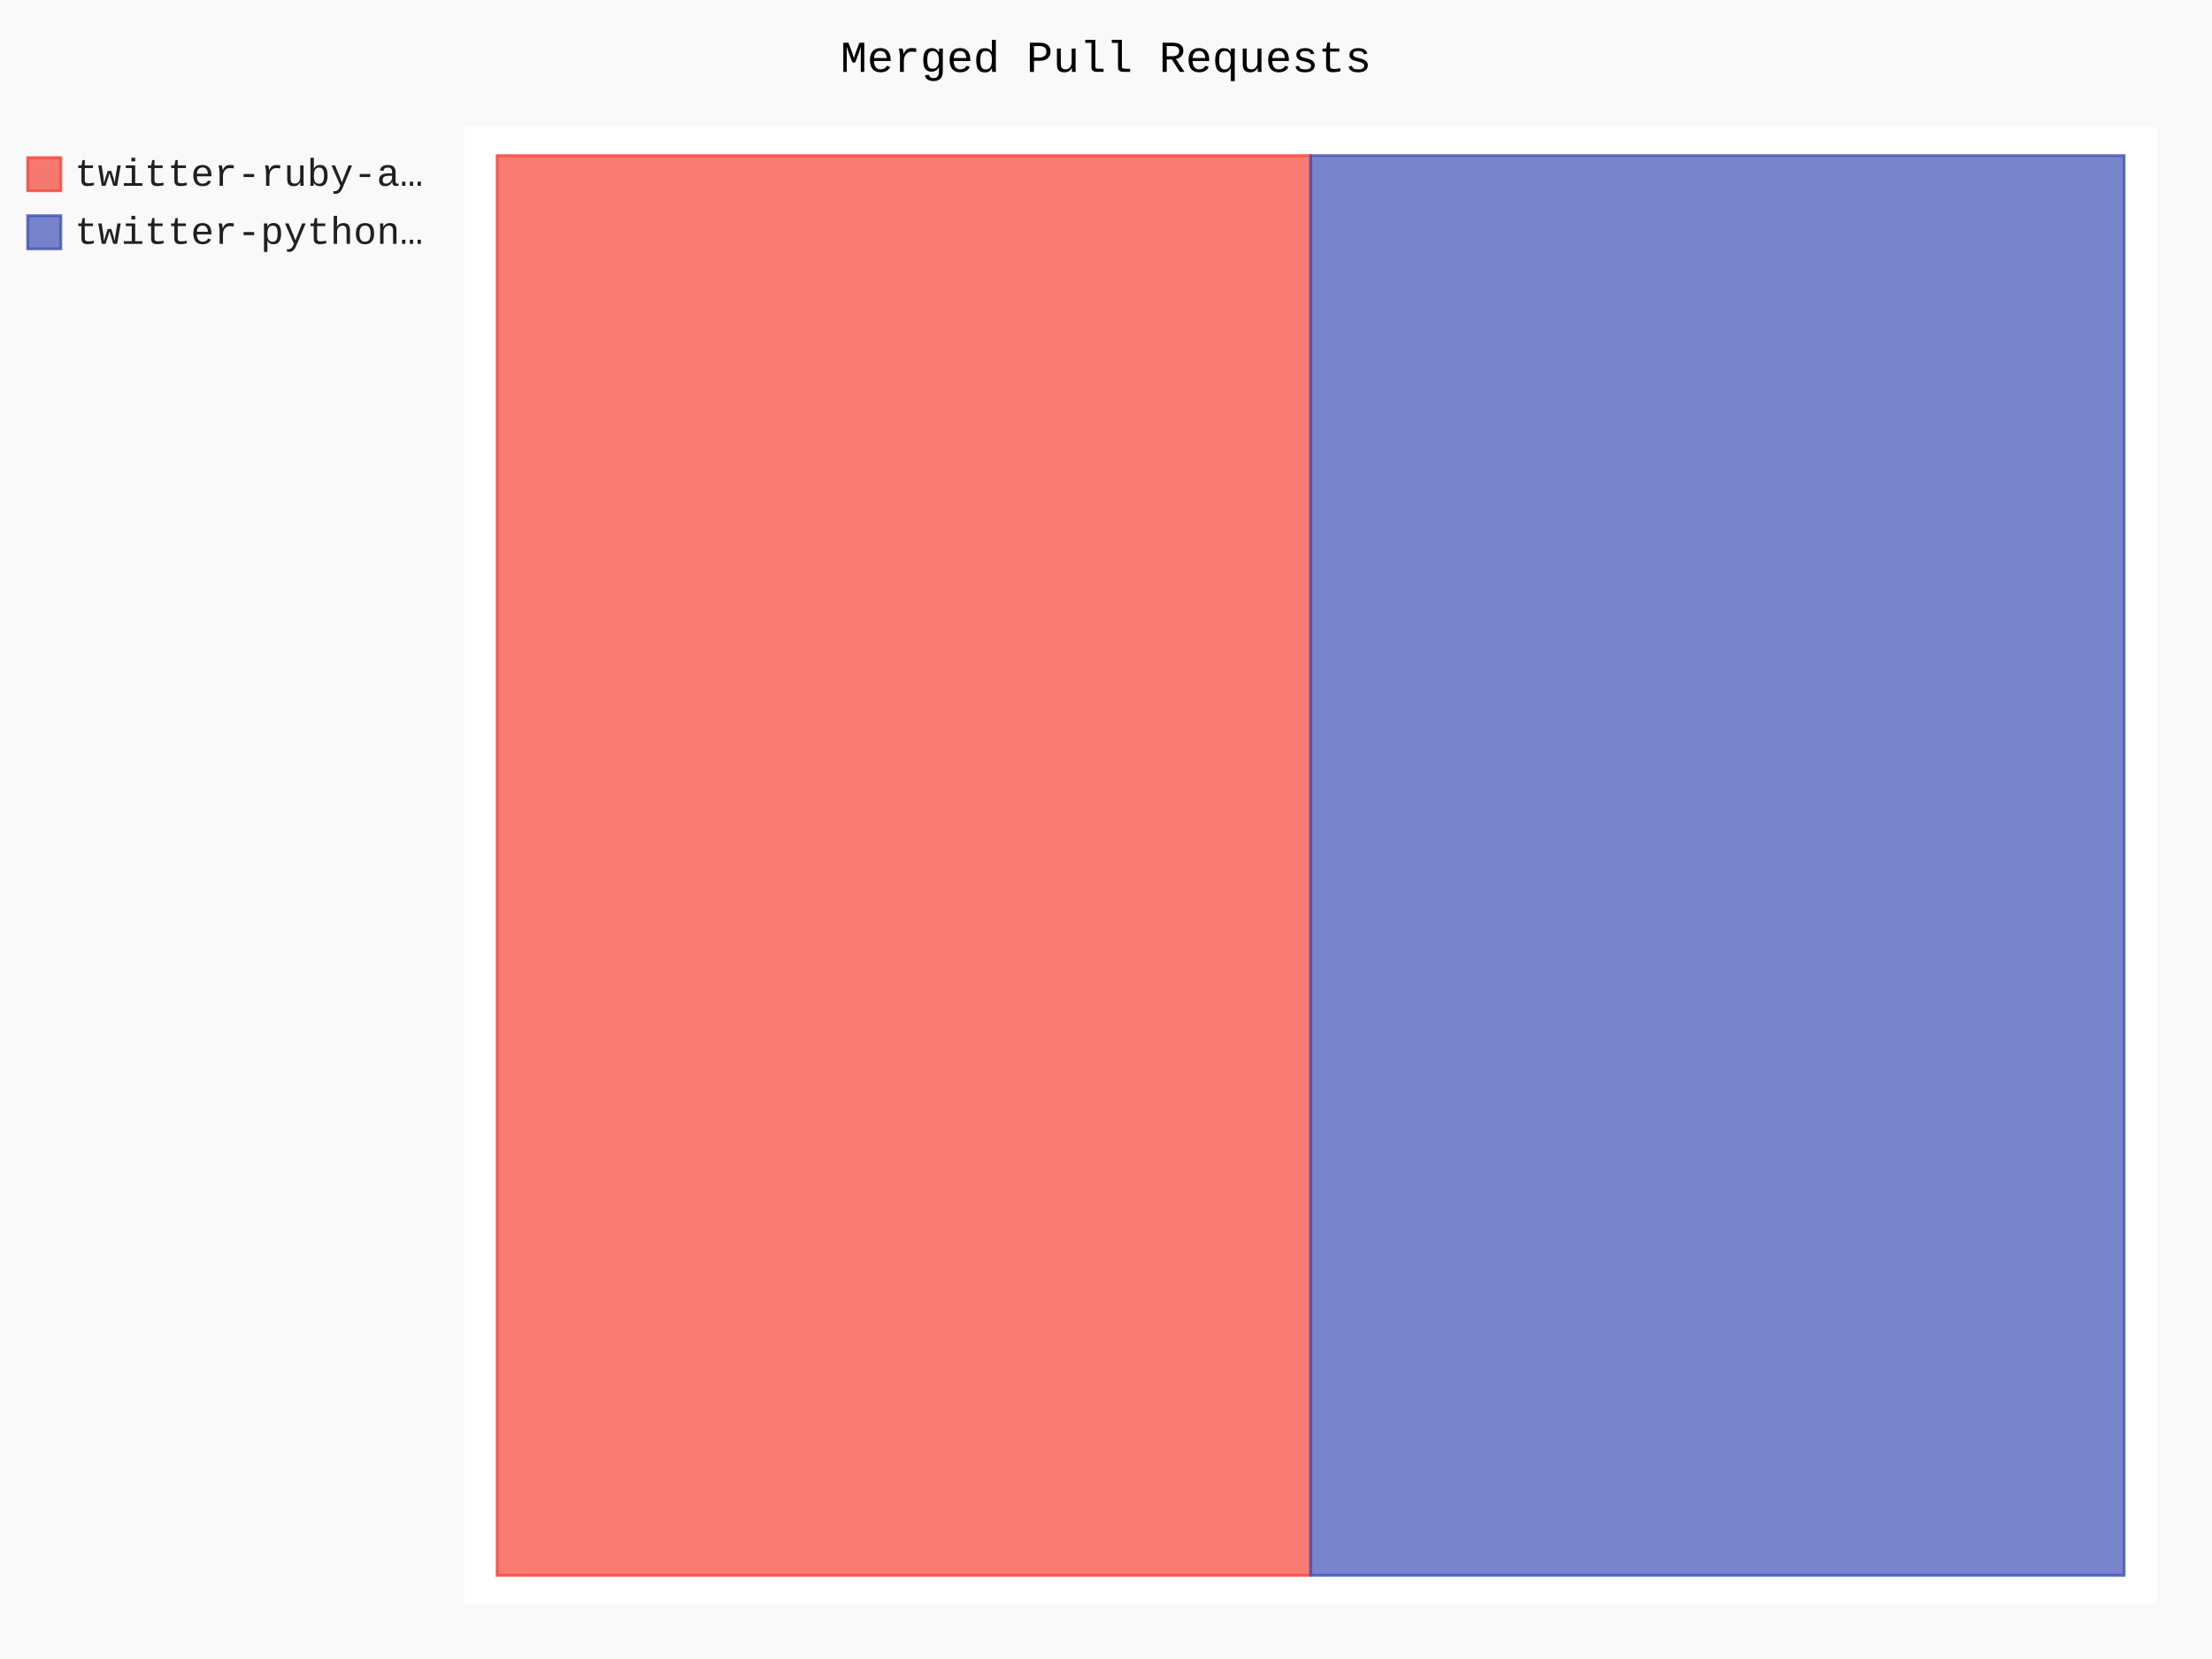
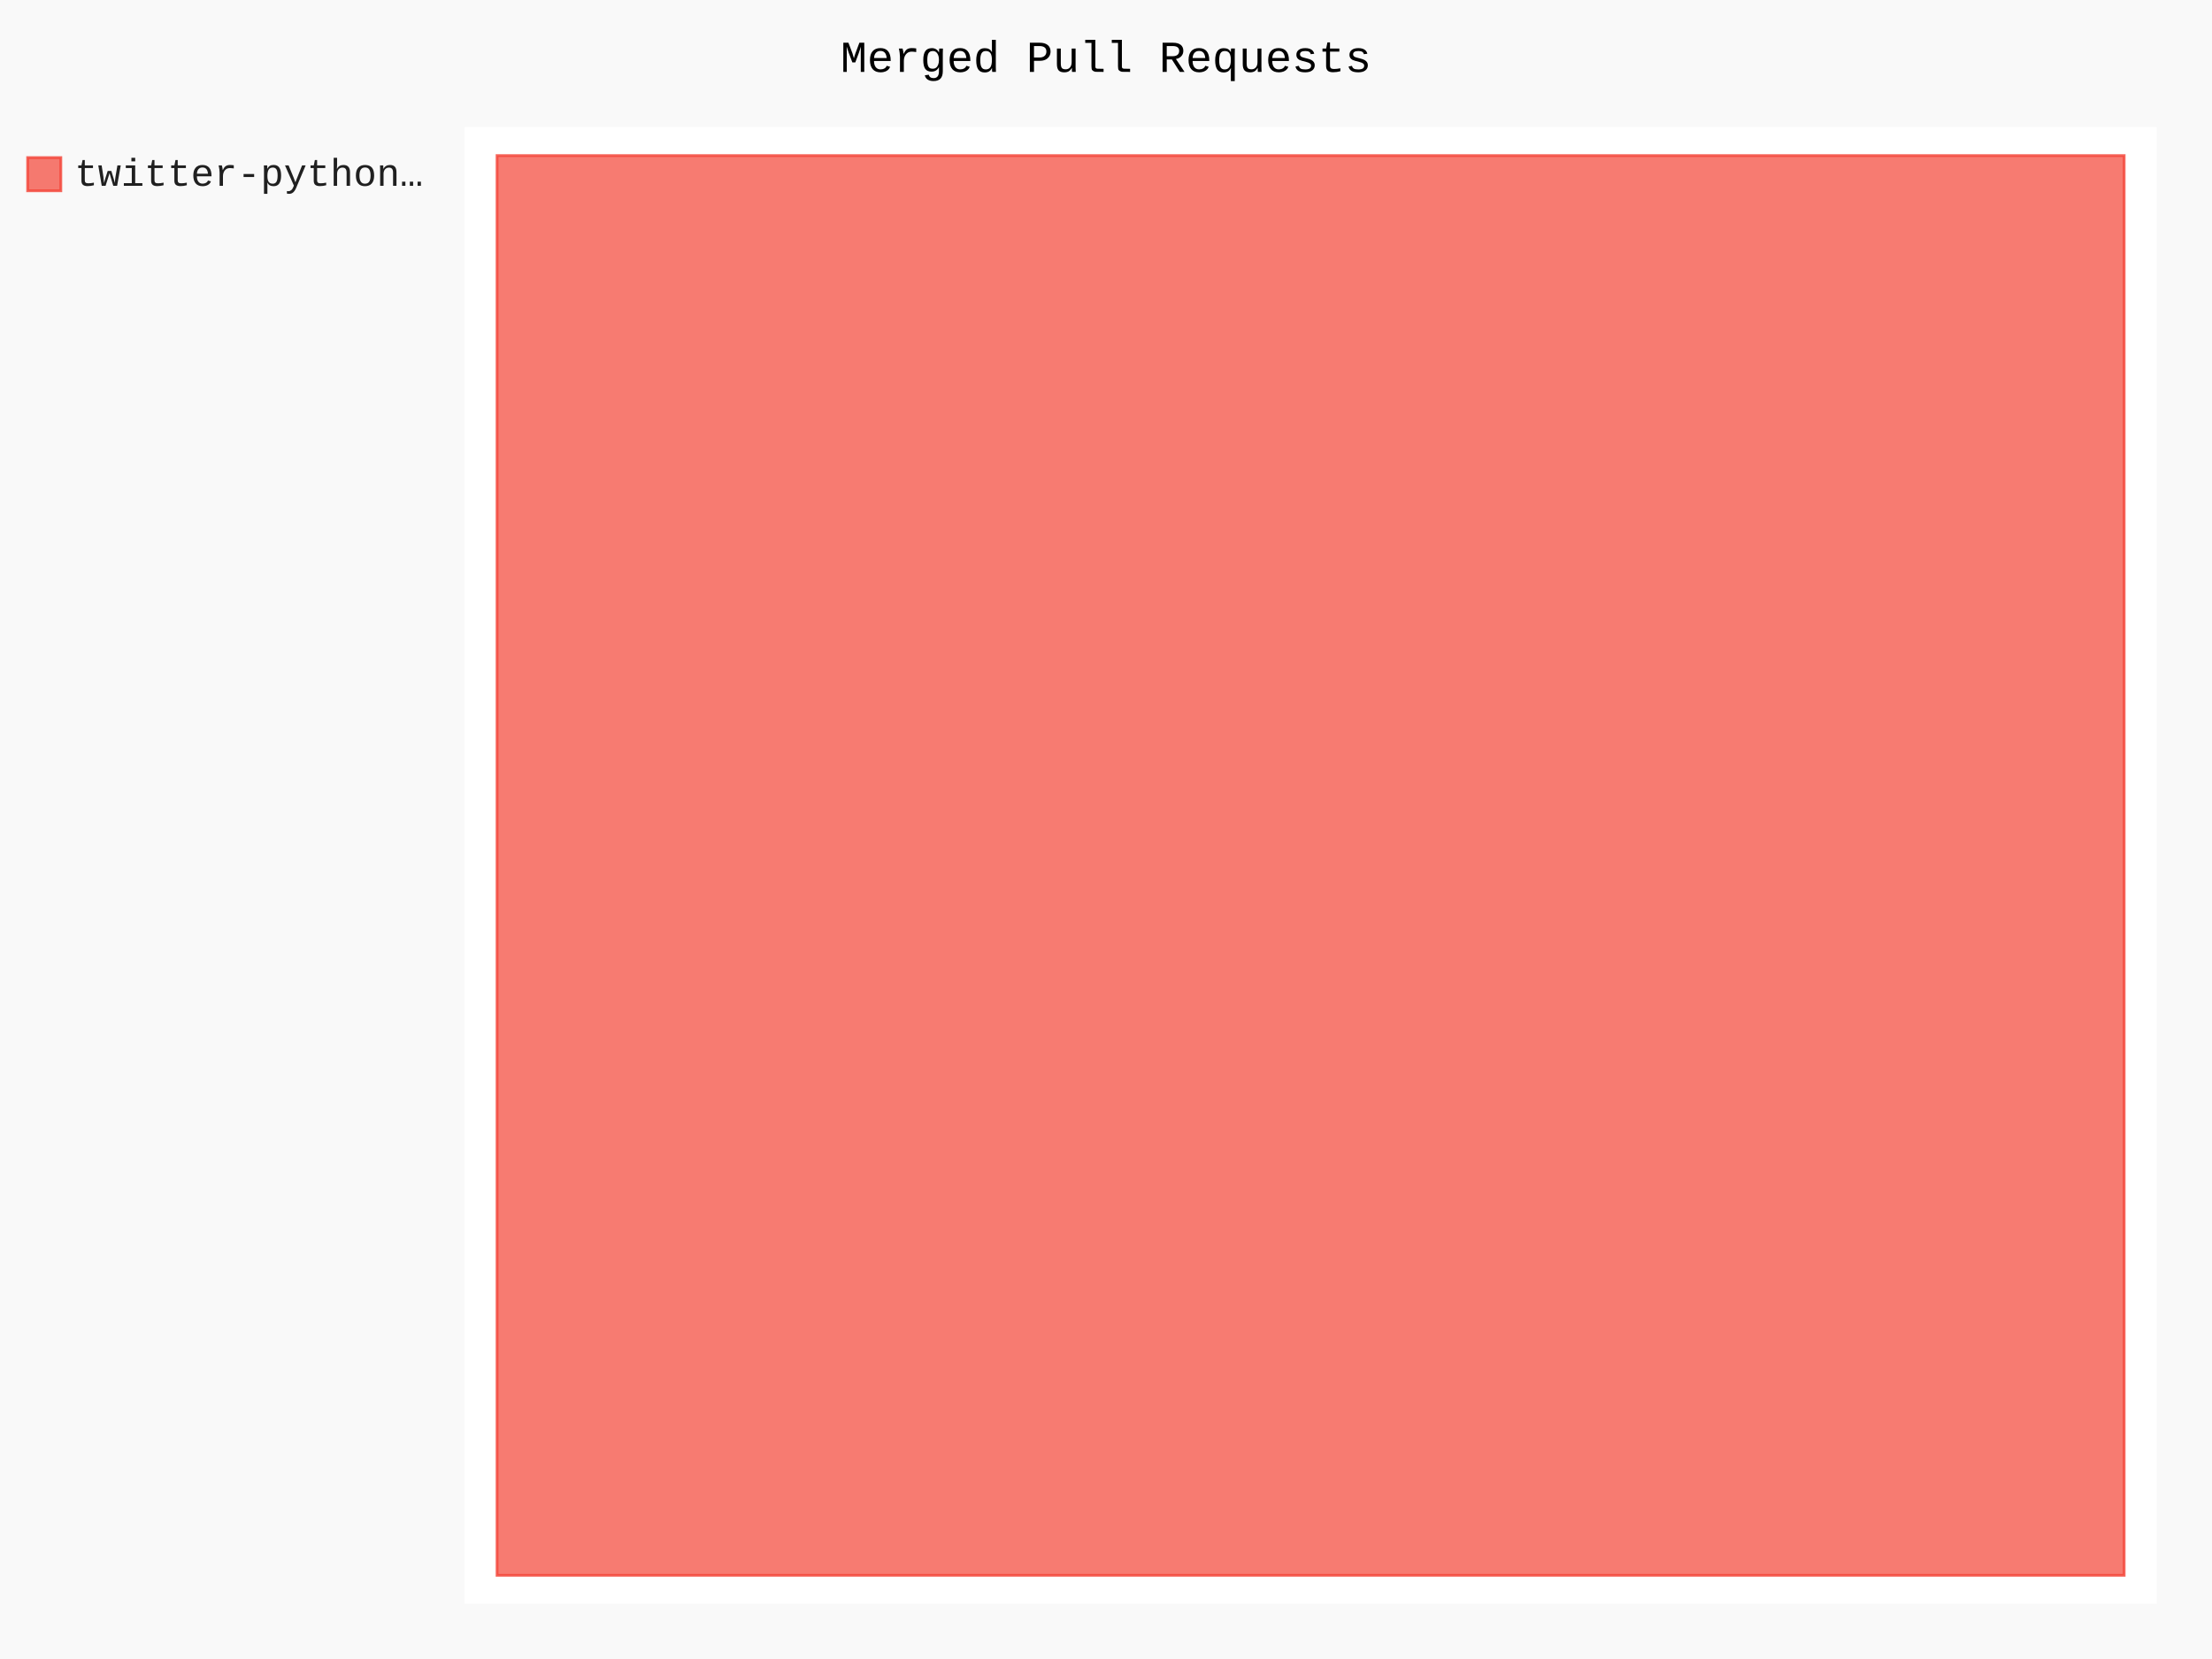
- <svg xmlns="http://www.w3.org/2000/svg" class="pygal-chart" id="chart-6d5a9735-0e99-4bd6-b125-d7779b00a824" viewBox="0 0 800 600">
+ <svg xmlns="http://www.w3.org/2000/svg" class="pygal-chart" id="chart-8632ed18-cf6d-46d1-90de-a8f17199d19b" viewBox="0 0 800 600">
  <defs>
-     <style type="text/css">#chart-6d5a9735-0e99-4bd6-b125-d7779b00a824{-webkit-user-select:none;-webkit-font-smoothing:antialiased;font-family:Consolas,"Liberation Mono",Menlo,Courier,monospace}#chart-6d5a9735-0e99-4bd6-b125-d7779b00a824 .title{font-family:Consolas,"Liberation Mono",Menlo,Courier,monospace;font-size:16px}#chart-6d5a9735-0e99-4bd6-b125-d7779b00a824 .legends .legend text{font-family:Consolas,"Liberation Mono",Menlo,Courier,monospace;font-size:14px}#chart-6d5a9735-0e99-4bd6-b125-d7779b00a824 .axis text{font-family:Consolas,"Liberation Mono",Menlo,Courier,monospace;font-size:10px}#chart-6d5a9735-0e99-4bd6-b125-d7779b00a824 .axis text.major{font-family:Consolas,"Liberation Mono",Menlo,Courier,monospace;font-size:10px}#chart-6d5a9735-0e99-4bd6-b125-d7779b00a824 .text-overlay text.value{font-family:Consolas,"Liberation Mono",Menlo,Courier,monospace;font-size:16px}#chart-6d5a9735-0e99-4bd6-b125-d7779b00a824 .text-overlay text.label{font-family:Consolas,"Liberation Mono",Menlo,Courier,monospace;font-size:10px}#chart-6d5a9735-0e99-4bd6-b125-d7779b00a824 .tooltip{font-family:Consolas,"Liberation Mono",Menlo,Courier,monospace;font-size:14px}#chart-6d5a9735-0e99-4bd6-b125-d7779b00a824 text.no_data{font-family:Consolas,"Liberation Mono",Menlo,Courier,monospace;font-size:64px}
- #chart-6d5a9735-0e99-4bd6-b125-d7779b00a824{background-color:rgba(249,249,249,1)}#chart-6d5a9735-0e99-4bd6-b125-d7779b00a824 path,#chart-6d5a9735-0e99-4bd6-b125-d7779b00a824 line,#chart-6d5a9735-0e99-4bd6-b125-d7779b00a824 rect,#chart-6d5a9735-0e99-4bd6-b125-d7779b00a824 circle{-webkit-transition:150ms;-moz-transition:150ms;transition:150ms}#chart-6d5a9735-0e99-4bd6-b125-d7779b00a824 .graph &gt; .background{fill:rgba(249,249,249,1)}#chart-6d5a9735-0e99-4bd6-b125-d7779b00a824 .plot &gt; .background{fill:rgba(255,255,255,1)}#chart-6d5a9735-0e99-4bd6-b125-d7779b00a824 .graph{fill:rgba(0,0,0,.87)}#chart-6d5a9735-0e99-4bd6-b125-d7779b00a824 text.no_data{fill:rgba(0,0,0,1)}#chart-6d5a9735-0e99-4bd6-b125-d7779b00a824 .title{fill:rgba(0,0,0,1)}#chart-6d5a9735-0e99-4bd6-b125-d7779b00a824 .legends .legend text{fill:rgba(0,0,0,.87)}#chart-6d5a9735-0e99-4bd6-b125-d7779b00a824 .legends .legend:hover text{fill:rgba(0,0,0,1)}#chart-6d5a9735-0e99-4bd6-b125-d7779b00a824 .axis .line{stroke:rgba(0,0,0,1)}#chart-6d5a9735-0e99-4bd6-b125-d7779b00a824 .axis .guide.line{stroke:rgba(0,0,0,.54)}#chart-6d5a9735-0e99-4bd6-b125-d7779b00a824 .axis .major.line{stroke:rgba(0,0,0,.87)}#chart-6d5a9735-0e99-4bd6-b125-d7779b00a824 .axis text.major{fill:rgba(0,0,0,1)}#chart-6d5a9735-0e99-4bd6-b125-d7779b00a824 .axis.y .guides:hover .guide.line,#chart-6d5a9735-0e99-4bd6-b125-d7779b00a824 .line-graph .axis.x .guides:hover .guide.line,#chart-6d5a9735-0e99-4bd6-b125-d7779b00a824 .stackedline-graph .axis.x .guides:hover .guide.line,#chart-6d5a9735-0e99-4bd6-b125-d7779b00a824 .xy-graph .axis.x .guides:hover .guide.line{stroke:rgba(0,0,0,1)}#chart-6d5a9735-0e99-4bd6-b125-d7779b00a824 .axis .guides:hover text{fill:rgba(0,0,0,1)}#chart-6d5a9735-0e99-4bd6-b125-d7779b00a824 .reactive{fill-opacity:.7;stroke-opacity:.8}#chart-6d5a9735-0e99-4bd6-b125-d7779b00a824 .ci{stroke:rgba(0,0,0,.87)}#chart-6d5a9735-0e99-4bd6-b125-d7779b00a824 .reactive.active,#chart-6d5a9735-0e99-4bd6-b125-d7779b00a824 .active .reactive{fill-opacity:.8;stroke-opacity:.9;stroke-width:4}#chart-6d5a9735-0e99-4bd6-b125-d7779b00a824 .ci .reactive.active{stroke-width:1.5}#chart-6d5a9735-0e99-4bd6-b125-d7779b00a824 .series text{fill:rgba(0,0,0,1)}#chart-6d5a9735-0e99-4bd6-b125-d7779b00a824 .tooltip rect{fill:rgba(255,255,255,1);stroke:rgba(0,0,0,1);-webkit-transition:opacity 150ms;-moz-transition:opacity 150ms;transition:opacity 150ms}#chart-6d5a9735-0e99-4bd6-b125-d7779b00a824 .tooltip .label{fill:rgba(0,0,0,.87)}#chart-6d5a9735-0e99-4bd6-b125-d7779b00a824 .tooltip .label{fill:rgba(0,0,0,.87)}#chart-6d5a9735-0e99-4bd6-b125-d7779b00a824 .tooltip .legend{font-size:.8em;fill:rgba(0,0,0,.54)}#chart-6d5a9735-0e99-4bd6-b125-d7779b00a824 .tooltip .x_label{font-size:.6em;fill:rgba(0,0,0,1)}#chart-6d5a9735-0e99-4bd6-b125-d7779b00a824 .tooltip .xlink{font-size:.5em;text-decoration:underline}#chart-6d5a9735-0e99-4bd6-b125-d7779b00a824 .tooltip .value{font-size:1.5em}#chart-6d5a9735-0e99-4bd6-b125-d7779b00a824 .bound{font-size:.5em}#chart-6d5a9735-0e99-4bd6-b125-d7779b00a824 .max-value{font-size:.75em;fill:rgba(0,0,0,.54)}#chart-6d5a9735-0e99-4bd6-b125-d7779b00a824 .map-element{fill:rgba(255,255,255,1);stroke:rgba(0,0,0,.54) !important}#chart-6d5a9735-0e99-4bd6-b125-d7779b00a824 .map-element .reactive{fill-opacity:inherit;stroke-opacity:inherit}#chart-6d5a9735-0e99-4bd6-b125-d7779b00a824 .color-0,#chart-6d5a9735-0e99-4bd6-b125-d7779b00a824 .color-0 a:visited{stroke:#F44336;fill:#F44336}#chart-6d5a9735-0e99-4bd6-b125-d7779b00a824 .color-1,#chart-6d5a9735-0e99-4bd6-b125-d7779b00a824 .color-1 a:visited{stroke:#3F51B5;fill:#3F51B5}#chart-6d5a9735-0e99-4bd6-b125-d7779b00a824 .text-overlay .color-0 text{fill:black}#chart-6d5a9735-0e99-4bd6-b125-d7779b00a824 .text-overlay .color-1 text{fill:black}
- #chart-6d5a9735-0e99-4bd6-b125-d7779b00a824 text.no_data{text-anchor:middle}#chart-6d5a9735-0e99-4bd6-b125-d7779b00a824 .guide.line{fill:none}#chart-6d5a9735-0e99-4bd6-b125-d7779b00a824 .centered{text-anchor:middle}#chart-6d5a9735-0e99-4bd6-b125-d7779b00a824 .title{text-anchor:middle}#chart-6d5a9735-0e99-4bd6-b125-d7779b00a824 .legends .legend text{fill-opacity:1}#chart-6d5a9735-0e99-4bd6-b125-d7779b00a824 .axis.x text{text-anchor:middle}#chart-6d5a9735-0e99-4bd6-b125-d7779b00a824 .axis.x:not(.web) text[transform]{text-anchor:start}#chart-6d5a9735-0e99-4bd6-b125-d7779b00a824 .axis.x:not(.web) text[transform].backwards{text-anchor:end}#chart-6d5a9735-0e99-4bd6-b125-d7779b00a824 .axis.y text{text-anchor:end}#chart-6d5a9735-0e99-4bd6-b125-d7779b00a824 .axis.y text[transform].backwards{text-anchor:start}#chart-6d5a9735-0e99-4bd6-b125-d7779b00a824 .axis.y2 text{text-anchor:start}#chart-6d5a9735-0e99-4bd6-b125-d7779b00a824 .axis.y2 text[transform].backwards{text-anchor:end}#chart-6d5a9735-0e99-4bd6-b125-d7779b00a824 .axis .guide.line{stroke-dasharray:4,4}#chart-6d5a9735-0e99-4bd6-b125-d7779b00a824 .axis .major.guide.line{stroke-dasharray:6,6}#chart-6d5a9735-0e99-4bd6-b125-d7779b00a824 .horizontal .axis.y .guide.line,#chart-6d5a9735-0e99-4bd6-b125-d7779b00a824 .horizontal .axis.y2 .guide.line,#chart-6d5a9735-0e99-4bd6-b125-d7779b00a824 .vertical .axis.x .guide.line{opacity:0}#chart-6d5a9735-0e99-4bd6-b125-d7779b00a824 .horizontal .axis.always_show .guide.line,#chart-6d5a9735-0e99-4bd6-b125-d7779b00a824 .vertical .axis.always_show .guide.line{opacity:1 !important}#chart-6d5a9735-0e99-4bd6-b125-d7779b00a824 .axis.y .guides:hover .guide.line,#chart-6d5a9735-0e99-4bd6-b125-d7779b00a824 .axis.y2 .guides:hover .guide.line,#chart-6d5a9735-0e99-4bd6-b125-d7779b00a824 .axis.x .guides:hover .guide.line{opacity:1}#chart-6d5a9735-0e99-4bd6-b125-d7779b00a824 .axis .guides:hover text{opacity:1}#chart-6d5a9735-0e99-4bd6-b125-d7779b00a824 .nofill{fill:none}#chart-6d5a9735-0e99-4bd6-b125-d7779b00a824 .subtle-fill{fill-opacity:.2}#chart-6d5a9735-0e99-4bd6-b125-d7779b00a824 .dot{stroke-width:1px;fill-opacity:1}#chart-6d5a9735-0e99-4bd6-b125-d7779b00a824 .dot.active{stroke-width:5px}#chart-6d5a9735-0e99-4bd6-b125-d7779b00a824 .dot.negative{fill:transparent}#chart-6d5a9735-0e99-4bd6-b125-d7779b00a824 text,#chart-6d5a9735-0e99-4bd6-b125-d7779b00a824 tspan{stroke:none !important}#chart-6d5a9735-0e99-4bd6-b125-d7779b00a824 .series text.active{opacity:1}#chart-6d5a9735-0e99-4bd6-b125-d7779b00a824 .tooltip rect{fill-opacity:.95;stroke-width:.5}#chart-6d5a9735-0e99-4bd6-b125-d7779b00a824 .tooltip text{fill-opacity:1}#chart-6d5a9735-0e99-4bd6-b125-d7779b00a824 .showable{visibility:hidden}#chart-6d5a9735-0e99-4bd6-b125-d7779b00a824 .showable.shown{visibility:visible}#chart-6d5a9735-0e99-4bd6-b125-d7779b00a824 .gauge-background{fill:rgba(229,229,229,1);stroke:none}#chart-6d5a9735-0e99-4bd6-b125-d7779b00a824 .bg-lines{stroke:rgba(249,249,249,1);stroke-width:2px}</style>
+     <style type="text/css">#chart-8632ed18-cf6d-46d1-90de-a8f17199d19b{-webkit-user-select:none;-webkit-font-smoothing:antialiased;font-family:Consolas,"Liberation Mono",Menlo,Courier,monospace}#chart-8632ed18-cf6d-46d1-90de-a8f17199d19b .title{font-family:Consolas,"Liberation Mono",Menlo,Courier,monospace;font-size:16px}#chart-8632ed18-cf6d-46d1-90de-a8f17199d19b .legends .legend text{font-family:Consolas,"Liberation Mono",Menlo,Courier,monospace;font-size:14px}#chart-8632ed18-cf6d-46d1-90de-a8f17199d19b .axis text{font-family:Consolas,"Liberation Mono",Menlo,Courier,monospace;font-size:10px}#chart-8632ed18-cf6d-46d1-90de-a8f17199d19b .axis text.major{font-family:Consolas,"Liberation Mono",Menlo,Courier,monospace;font-size:10px}#chart-8632ed18-cf6d-46d1-90de-a8f17199d19b .text-overlay text.value{font-family:Consolas,"Liberation Mono",Menlo,Courier,monospace;font-size:16px}#chart-8632ed18-cf6d-46d1-90de-a8f17199d19b .text-overlay text.label{font-family:Consolas,"Liberation Mono",Menlo,Courier,monospace;font-size:10px}#chart-8632ed18-cf6d-46d1-90de-a8f17199d19b .tooltip{font-family:Consolas,"Liberation Mono",Menlo,Courier,monospace;font-size:14px}#chart-8632ed18-cf6d-46d1-90de-a8f17199d19b text.no_data{font-family:Consolas,"Liberation Mono",Menlo,Courier,monospace;font-size:64px}
+ #chart-8632ed18-cf6d-46d1-90de-a8f17199d19b{background-color:rgba(249,249,249,1)}#chart-8632ed18-cf6d-46d1-90de-a8f17199d19b path,#chart-8632ed18-cf6d-46d1-90de-a8f17199d19b line,#chart-8632ed18-cf6d-46d1-90de-a8f17199d19b rect,#chart-8632ed18-cf6d-46d1-90de-a8f17199d19b circle{-webkit-transition:150ms;-moz-transition:150ms;transition:150ms}#chart-8632ed18-cf6d-46d1-90de-a8f17199d19b .graph &gt; .background{fill:rgba(249,249,249,1)}#chart-8632ed18-cf6d-46d1-90de-a8f17199d19b .plot &gt; .background{fill:rgba(255,255,255,1)}#chart-8632ed18-cf6d-46d1-90de-a8f17199d19b .graph{fill:rgba(0,0,0,.87)}#chart-8632ed18-cf6d-46d1-90de-a8f17199d19b text.no_data{fill:rgba(0,0,0,1)}#chart-8632ed18-cf6d-46d1-90de-a8f17199d19b .title{fill:rgba(0,0,0,1)}#chart-8632ed18-cf6d-46d1-90de-a8f17199d19b .legends .legend text{fill:rgba(0,0,0,.87)}#chart-8632ed18-cf6d-46d1-90de-a8f17199d19b .legends .legend:hover text{fill:rgba(0,0,0,1)}#chart-8632ed18-cf6d-46d1-90de-a8f17199d19b .axis .line{stroke:rgba(0,0,0,1)}#chart-8632ed18-cf6d-46d1-90de-a8f17199d19b .axis .guide.line{stroke:rgba(0,0,0,.54)}#chart-8632ed18-cf6d-46d1-90de-a8f17199d19b .axis .major.line{stroke:rgba(0,0,0,.87)}#chart-8632ed18-cf6d-46d1-90de-a8f17199d19b .axis text.major{fill:rgba(0,0,0,1)}#chart-8632ed18-cf6d-46d1-90de-a8f17199d19b .axis.y .guides:hover .guide.line,#chart-8632ed18-cf6d-46d1-90de-a8f17199d19b .line-graph .axis.x .guides:hover .guide.line,#chart-8632ed18-cf6d-46d1-90de-a8f17199d19b .stackedline-graph .axis.x .guides:hover .guide.line,#chart-8632ed18-cf6d-46d1-90de-a8f17199d19b .xy-graph .axis.x .guides:hover .guide.line{stroke:rgba(0,0,0,1)}#chart-8632ed18-cf6d-46d1-90de-a8f17199d19b .axis .guides:hover text{fill:rgba(0,0,0,1)}#chart-8632ed18-cf6d-46d1-90de-a8f17199d19b .reactive{fill-opacity:.7;stroke-opacity:.8}#chart-8632ed18-cf6d-46d1-90de-a8f17199d19b .ci{stroke:rgba(0,0,0,.87)}#chart-8632ed18-cf6d-46d1-90de-a8f17199d19b .reactive.active,#chart-8632ed18-cf6d-46d1-90de-a8f17199d19b .active .reactive{fill-opacity:.8;stroke-opacity:.9;stroke-width:4}#chart-8632ed18-cf6d-46d1-90de-a8f17199d19b .ci .reactive.active{stroke-width:1.5}#chart-8632ed18-cf6d-46d1-90de-a8f17199d19b .series text{fill:rgba(0,0,0,1)}#chart-8632ed18-cf6d-46d1-90de-a8f17199d19b .tooltip rect{fill:rgba(255,255,255,1);stroke:rgba(0,0,0,1);-webkit-transition:opacity 150ms;-moz-transition:opacity 150ms;transition:opacity 150ms}#chart-8632ed18-cf6d-46d1-90de-a8f17199d19b .tooltip .label{fill:rgba(0,0,0,.87)}#chart-8632ed18-cf6d-46d1-90de-a8f17199d19b .tooltip .label{fill:rgba(0,0,0,.87)}#chart-8632ed18-cf6d-46d1-90de-a8f17199d19b .tooltip .legend{font-size:.8em;fill:rgba(0,0,0,.54)}#chart-8632ed18-cf6d-46d1-90de-a8f17199d19b .tooltip .x_label{font-size:.6em;fill:rgba(0,0,0,1)}#chart-8632ed18-cf6d-46d1-90de-a8f17199d19b .tooltip .xlink{font-size:.5em;text-decoration:underline}#chart-8632ed18-cf6d-46d1-90de-a8f17199d19b .tooltip .value{font-size:1.5em}#chart-8632ed18-cf6d-46d1-90de-a8f17199d19b .bound{font-size:.5em}#chart-8632ed18-cf6d-46d1-90de-a8f17199d19b .max-value{font-size:.75em;fill:rgba(0,0,0,.54)}#chart-8632ed18-cf6d-46d1-90de-a8f17199d19b .map-element{fill:rgba(255,255,255,1);stroke:rgba(0,0,0,.54) !important}#chart-8632ed18-cf6d-46d1-90de-a8f17199d19b .map-element .reactive{fill-opacity:inherit;stroke-opacity:inherit}#chart-8632ed18-cf6d-46d1-90de-a8f17199d19b .color-0,#chart-8632ed18-cf6d-46d1-90de-a8f17199d19b .color-0 a:visited{stroke:#F44336;fill:#F44336}#chart-8632ed18-cf6d-46d1-90de-a8f17199d19b .text-overlay .color-0 text{fill:black}
+ #chart-8632ed18-cf6d-46d1-90de-a8f17199d19b text.no_data{text-anchor:middle}#chart-8632ed18-cf6d-46d1-90de-a8f17199d19b .guide.line{fill:none}#chart-8632ed18-cf6d-46d1-90de-a8f17199d19b .centered{text-anchor:middle}#chart-8632ed18-cf6d-46d1-90de-a8f17199d19b .title{text-anchor:middle}#chart-8632ed18-cf6d-46d1-90de-a8f17199d19b .legends .legend text{fill-opacity:1}#chart-8632ed18-cf6d-46d1-90de-a8f17199d19b .axis.x text{text-anchor:middle}#chart-8632ed18-cf6d-46d1-90de-a8f17199d19b .axis.x:not(.web) text[transform]{text-anchor:start}#chart-8632ed18-cf6d-46d1-90de-a8f17199d19b .axis.x:not(.web) text[transform].backwards{text-anchor:end}#chart-8632ed18-cf6d-46d1-90de-a8f17199d19b .axis.y text{text-anchor:end}#chart-8632ed18-cf6d-46d1-90de-a8f17199d19b .axis.y text[transform].backwards{text-anchor:start}#chart-8632ed18-cf6d-46d1-90de-a8f17199d19b .axis.y2 text{text-anchor:start}#chart-8632ed18-cf6d-46d1-90de-a8f17199d19b .axis.y2 text[transform].backwards{text-anchor:end}#chart-8632ed18-cf6d-46d1-90de-a8f17199d19b .axis .guide.line{stroke-dasharray:4,4}#chart-8632ed18-cf6d-46d1-90de-a8f17199d19b .axis .major.guide.line{stroke-dasharray:6,6}#chart-8632ed18-cf6d-46d1-90de-a8f17199d19b .horizontal .axis.y .guide.line,#chart-8632ed18-cf6d-46d1-90de-a8f17199d19b .horizontal .axis.y2 .guide.line,#chart-8632ed18-cf6d-46d1-90de-a8f17199d19b .vertical .axis.x .guide.line{opacity:0}#chart-8632ed18-cf6d-46d1-90de-a8f17199d19b .horizontal .axis.always_show .guide.line,#chart-8632ed18-cf6d-46d1-90de-a8f17199d19b .vertical .axis.always_show .guide.line{opacity:1 !important}#chart-8632ed18-cf6d-46d1-90de-a8f17199d19b .axis.y .guides:hover .guide.line,#chart-8632ed18-cf6d-46d1-90de-a8f17199d19b .axis.y2 .guides:hover .guide.line,#chart-8632ed18-cf6d-46d1-90de-a8f17199d19b .axis.x .guides:hover .guide.line{opacity:1}#chart-8632ed18-cf6d-46d1-90de-a8f17199d19b .axis .guides:hover text{opacity:1}#chart-8632ed18-cf6d-46d1-90de-a8f17199d19b .nofill{fill:none}#chart-8632ed18-cf6d-46d1-90de-a8f17199d19b .subtle-fill{fill-opacity:.2}#chart-8632ed18-cf6d-46d1-90de-a8f17199d19b .dot{stroke-width:1px;fill-opacity:1}#chart-8632ed18-cf6d-46d1-90de-a8f17199d19b .dot.active{stroke-width:5px}#chart-8632ed18-cf6d-46d1-90de-a8f17199d19b .dot.negative{fill:transparent}#chart-8632ed18-cf6d-46d1-90de-a8f17199d19b text,#chart-8632ed18-cf6d-46d1-90de-a8f17199d19b tspan{stroke:none !important}#chart-8632ed18-cf6d-46d1-90de-a8f17199d19b .series text.active{opacity:1}#chart-8632ed18-cf6d-46d1-90de-a8f17199d19b .tooltip rect{fill-opacity:.95;stroke-width:.5}#chart-8632ed18-cf6d-46d1-90de-a8f17199d19b .tooltip text{fill-opacity:1}#chart-8632ed18-cf6d-46d1-90de-a8f17199d19b .showable{visibility:hidden}#chart-8632ed18-cf6d-46d1-90de-a8f17199d19b .showable.shown{visibility:visible}#chart-8632ed18-cf6d-46d1-90de-a8f17199d19b .gauge-background{fill:rgba(229,229,229,1);stroke:none}#chart-8632ed18-cf6d-46d1-90de-a8f17199d19b .bg-lines{stroke:rgba(249,249,249,1);stroke-width:2px}</style>
  </defs>
  <g class="graph treemap-graph vertical">
    <rect class="background" height="600" width="800" x="0" y="0" />
    <g class="plot" transform="translate(168, 46)">
      <rect class="background" height="534" width="612.0" x="0" y="0" />
      <g class="series serie-0 color-0">
        <g class="rects">
          <g class="rect">
-             <rect class="rect reactive tooltip-trigger" height="513.462" width="294.231" x="11.769" y="10.269" />
-           </g>
-         </g>
-       </g>
-       <g class="series serie-1 color-1">
-         <g class="rects">
-           <g class="rect">
-             <rect class="rect reactive tooltip-trigger" height="513.462" width="294.231" x="306.0" y="10.269" />
+             <rect class="rect reactive tooltip-trigger" height="513.462" width="588.462" x="11.769" y="10.269" />
          </g>
        </g>
      </g>
    </g>
    <g class="titles">
      <text class="title plot_title" x="400.0" y="26">Merged Pull Requests</text>
    </g>
    <g class="plot overlay" transform="translate(168, 46)">
      <g class="series serie-0 color-0" />
-       <g class="series serie-1 color-1" />
    </g>
    <g class="plot text-overlay" transform="translate(168, 46)">
      <g class="series serie-0 color-0" />
-       <g class="series serie-1 color-1" />
    </g>
    <g class="plot tooltip-overlay" transform="translate(168, 46)">
      <g class="tooltip" style="opacity: 0" transform="translate(0 0)">
        <rect class="tooltip-box" height="0" rx="0" ry="0" width="0" />
        <g class="text" />
      </g>
    </g>
    <g class="legends" transform="translate(10, 56)">
      <g class="legend reactive activate-serie" id="activate-serie-0">
        <rect class="color-0 reactive" height="12" width="12" x="0.0" y="1.0" />
-         <text x="17.0" y="11.2">twitter-ruby-a…</text>
-       </g>
-       <g class="legend reactive activate-serie" id="activate-serie-1">
-         <rect class="color-1 reactive" height="12" width="12" x="0.0" y="22.0" />
-         <text x="17.0" y="32.2">twitter-python…</text>
+         <text x="17.0" y="11.2">twitter-python…</text>
      </g>
    </g>
    <g class="legends" transform="translate(790, 56)" />
  </g>
</svg>
